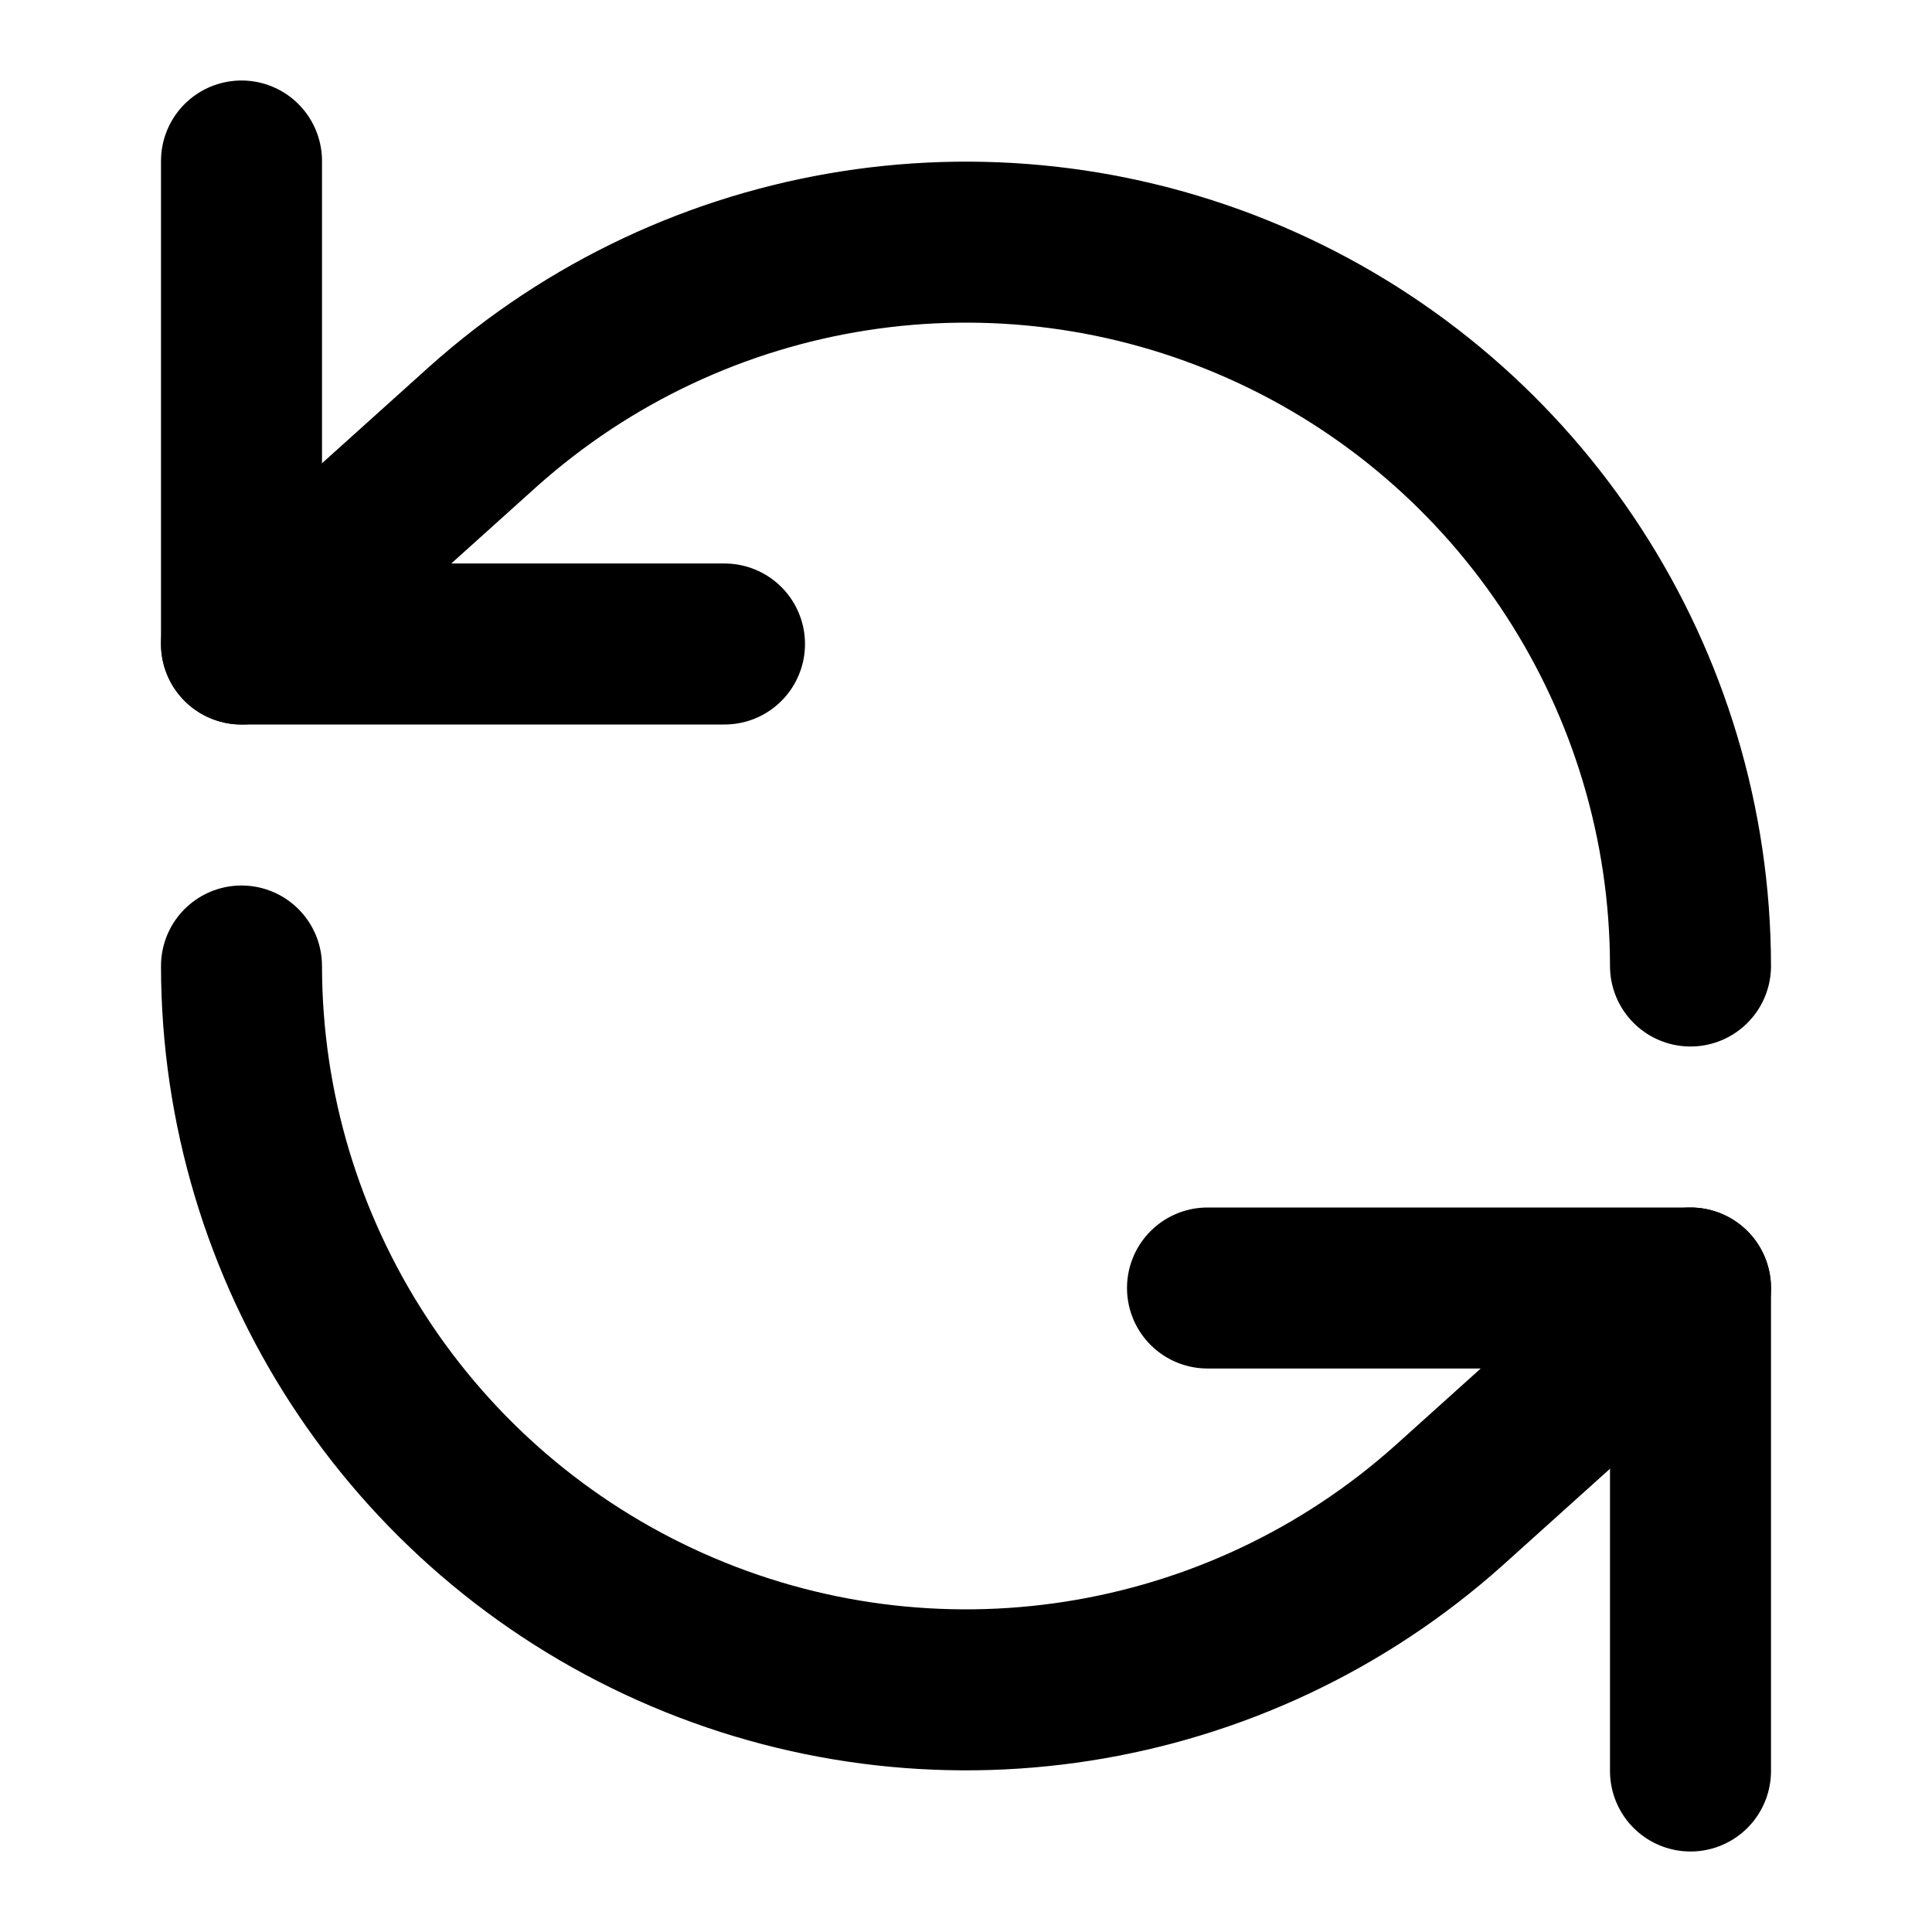
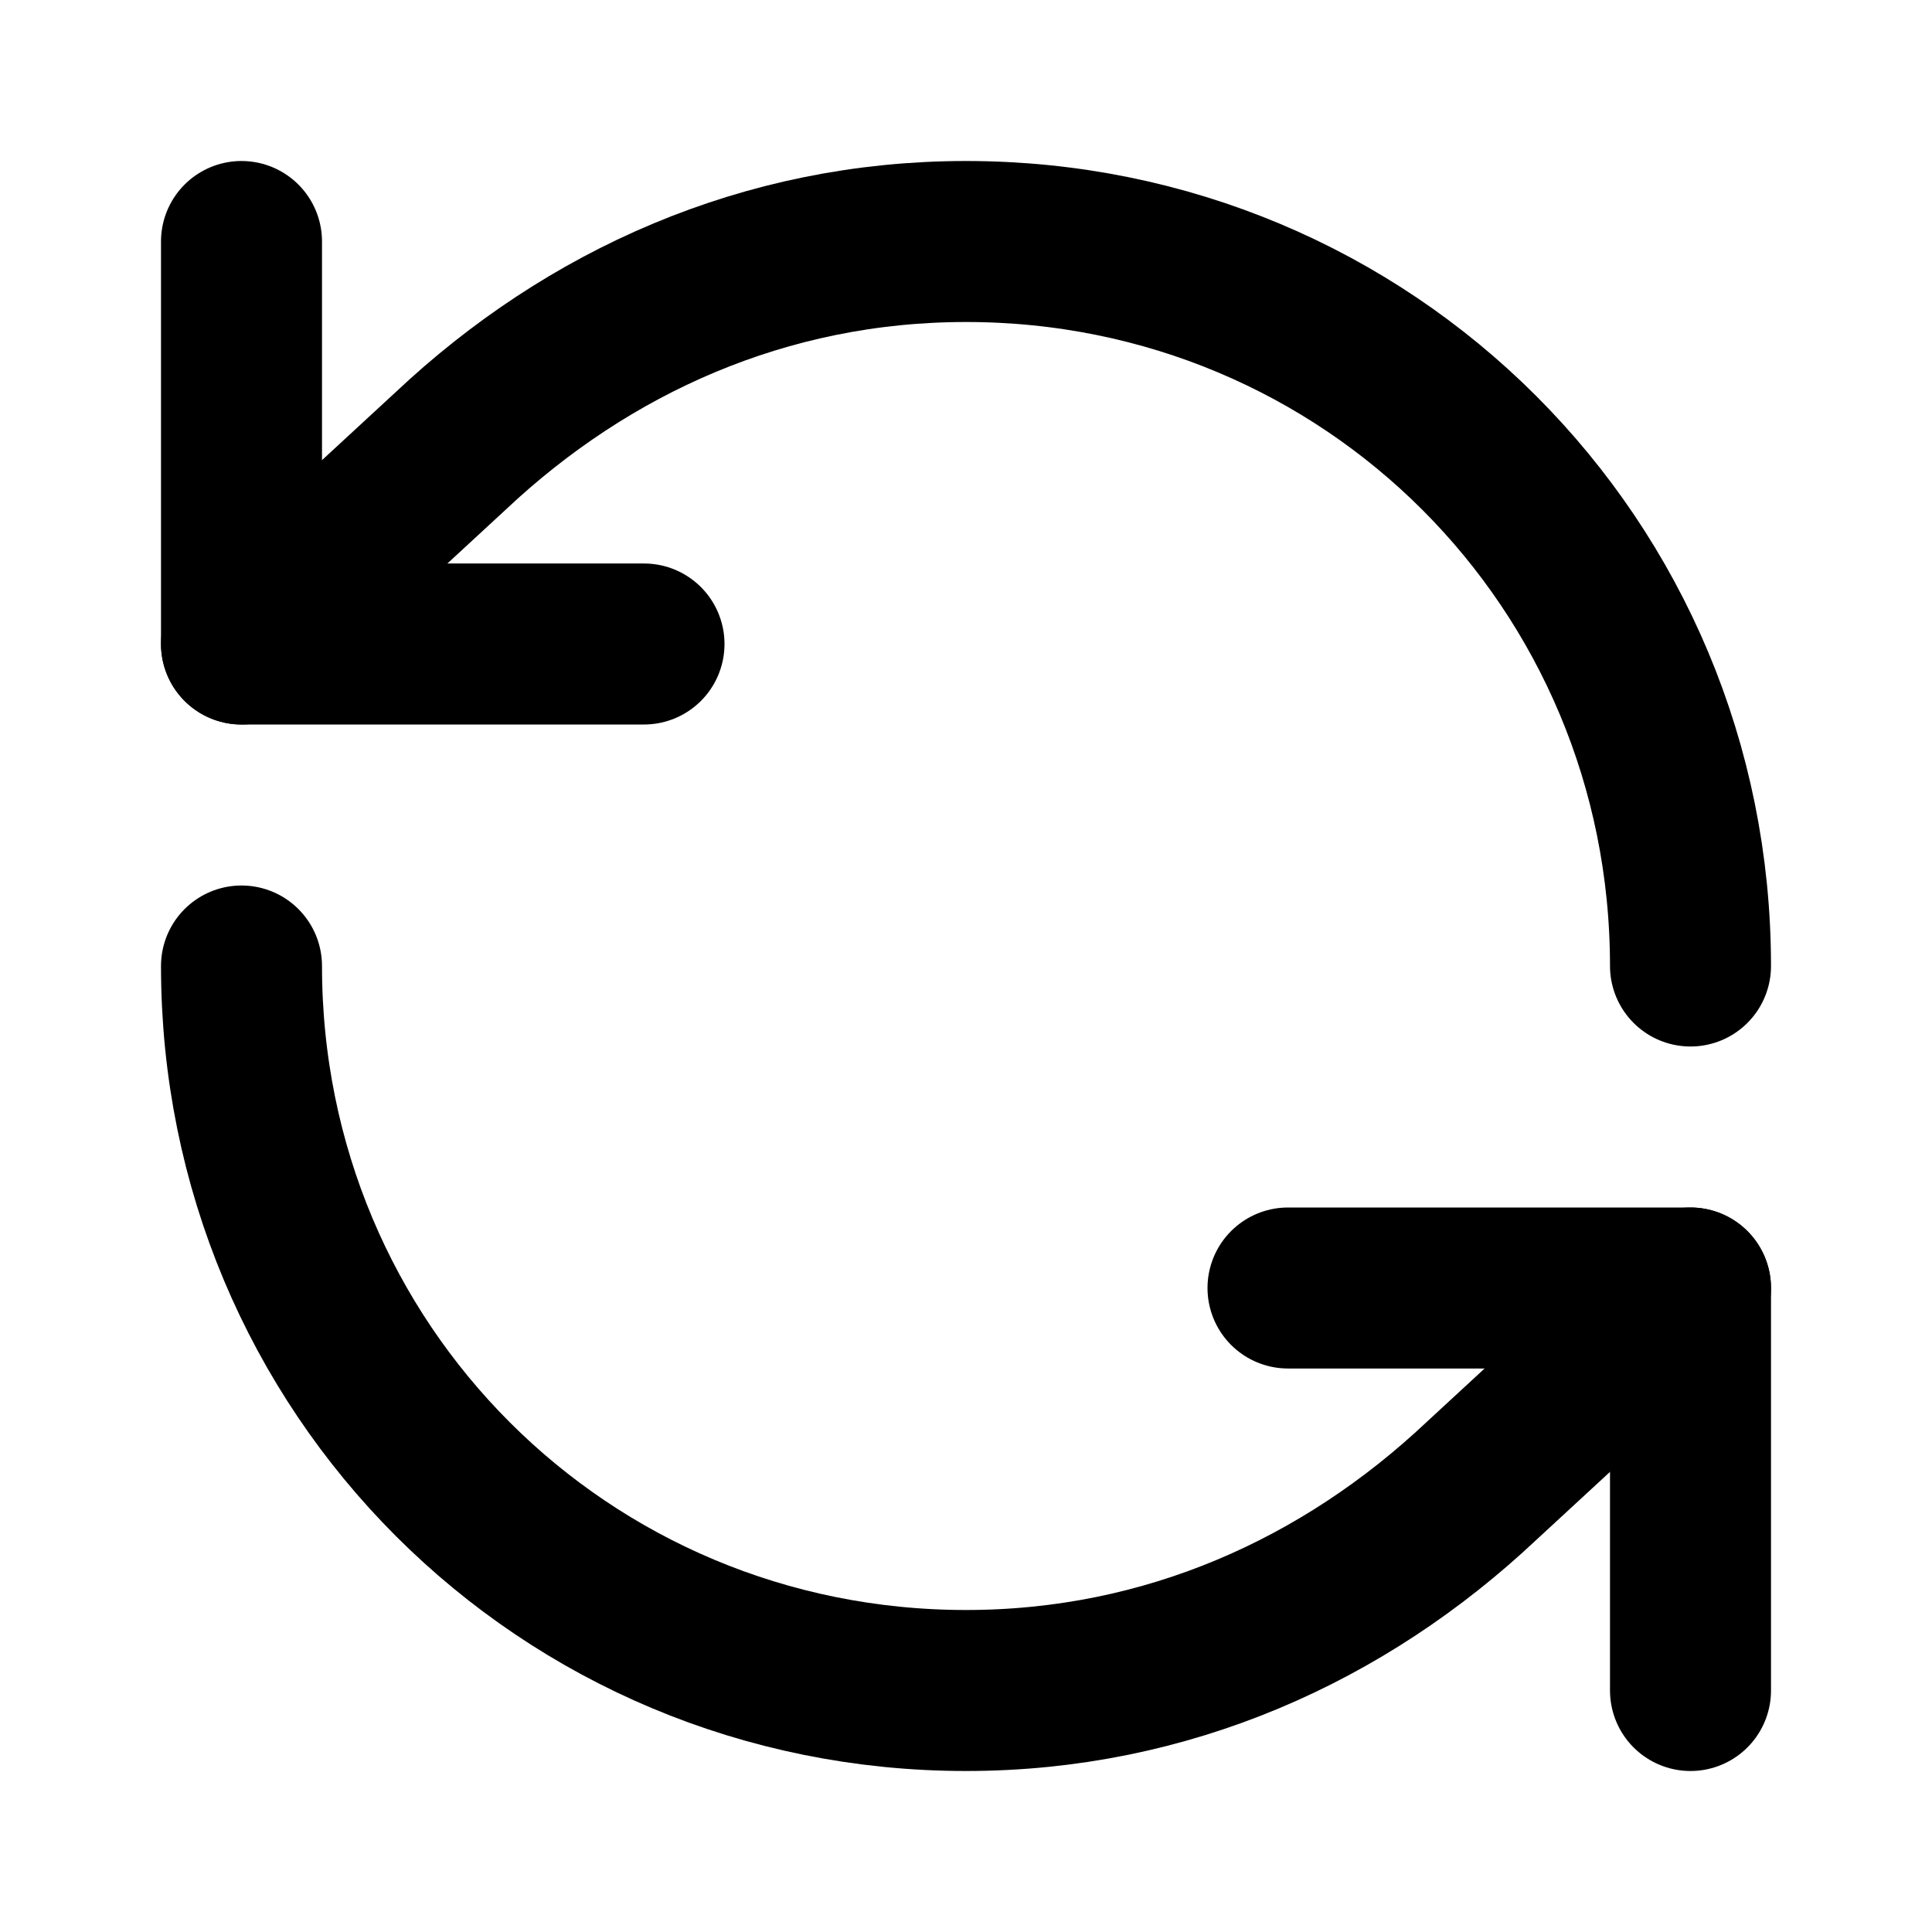
<svg xmlns="http://www.w3.org/2000/svg" width="24" height="24" viewBox="0 0 24 24" fill="none" stroke="currentColor" stroke-width="2" stroke-linecap="round" stroke-linejoin="round">
-   <path d="M3 2v6h6" />
-   <path d="M21 12A9 9 0 0 0 6 5.3L3 8" />
-   <path d="M21 22v-6h-6" />
-   <path d="M3 12a9 9 0 0 0 15 6.7l3-2.7" />
+   <path d="M21 12c0-5-4-9-9-9-2.5 0-4.7 1-6.4 2.6L3 8" />
+   <path d="M3 3v5h5" />
+   <path d="M3 12c0 5 4 9 9 9 2.5 0 4.7-1 6.4-2.6L21 16" />
+   <path d="M16 16h5v5" />
</svg>
